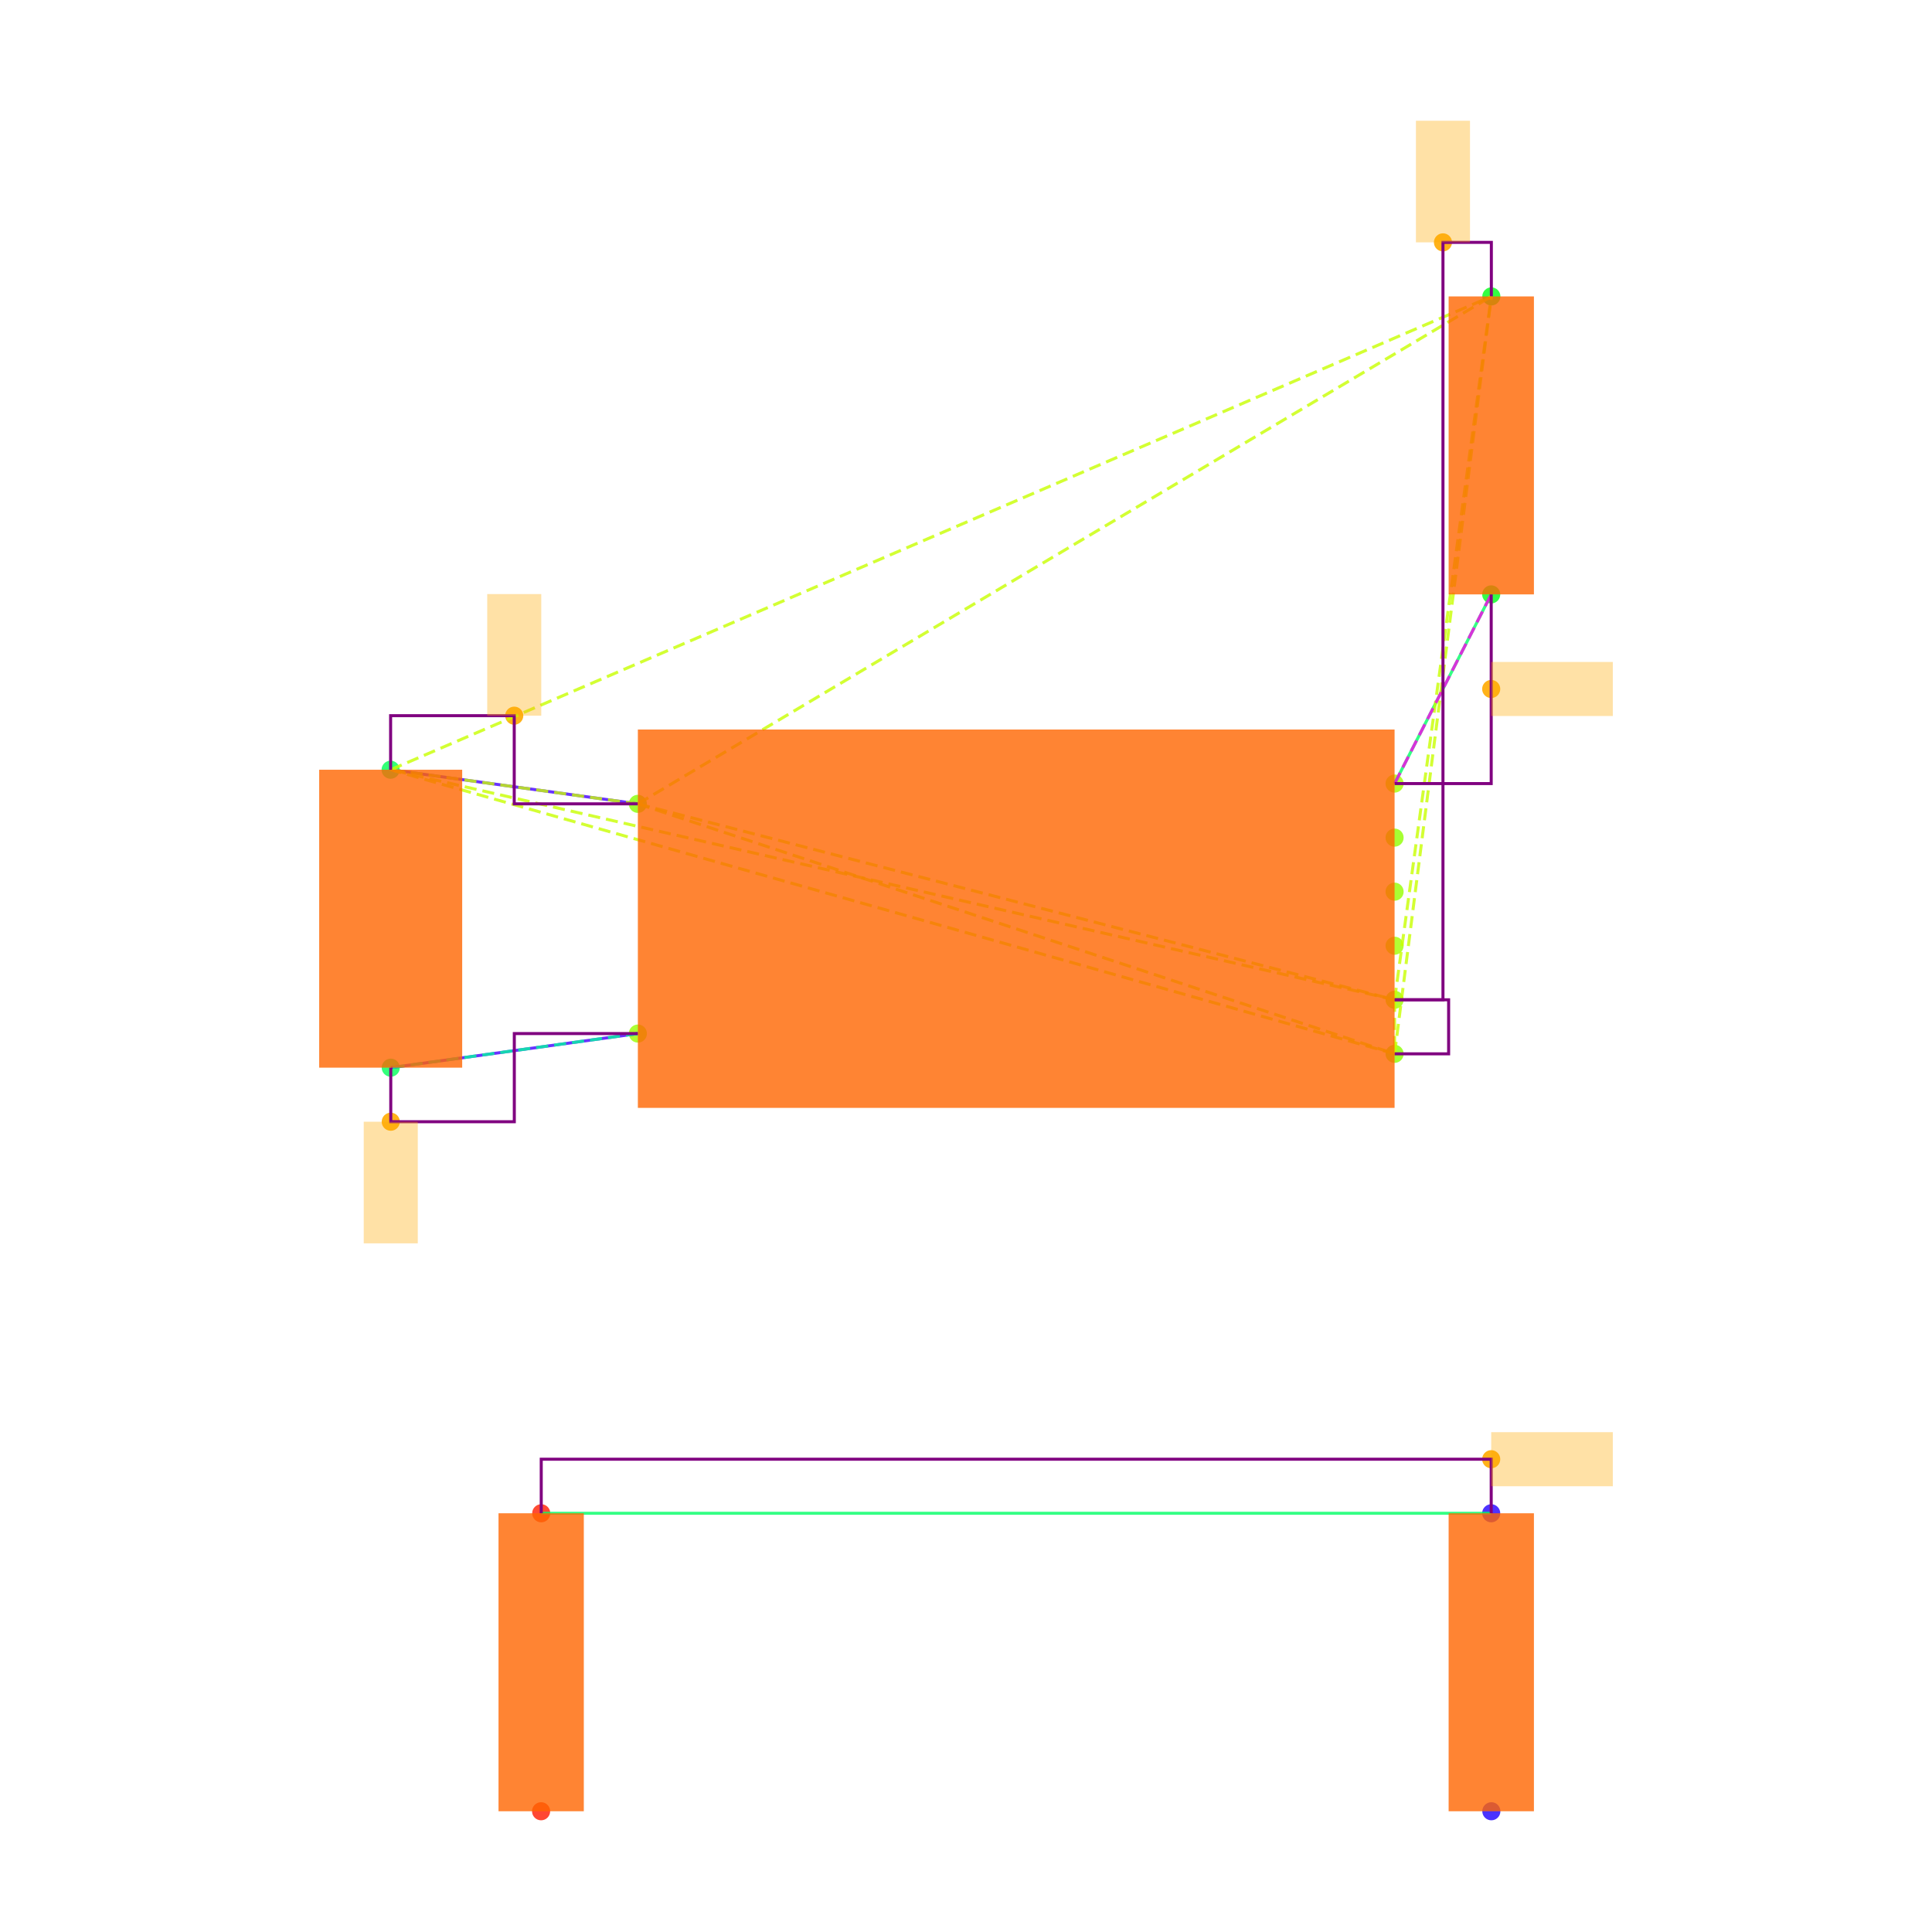
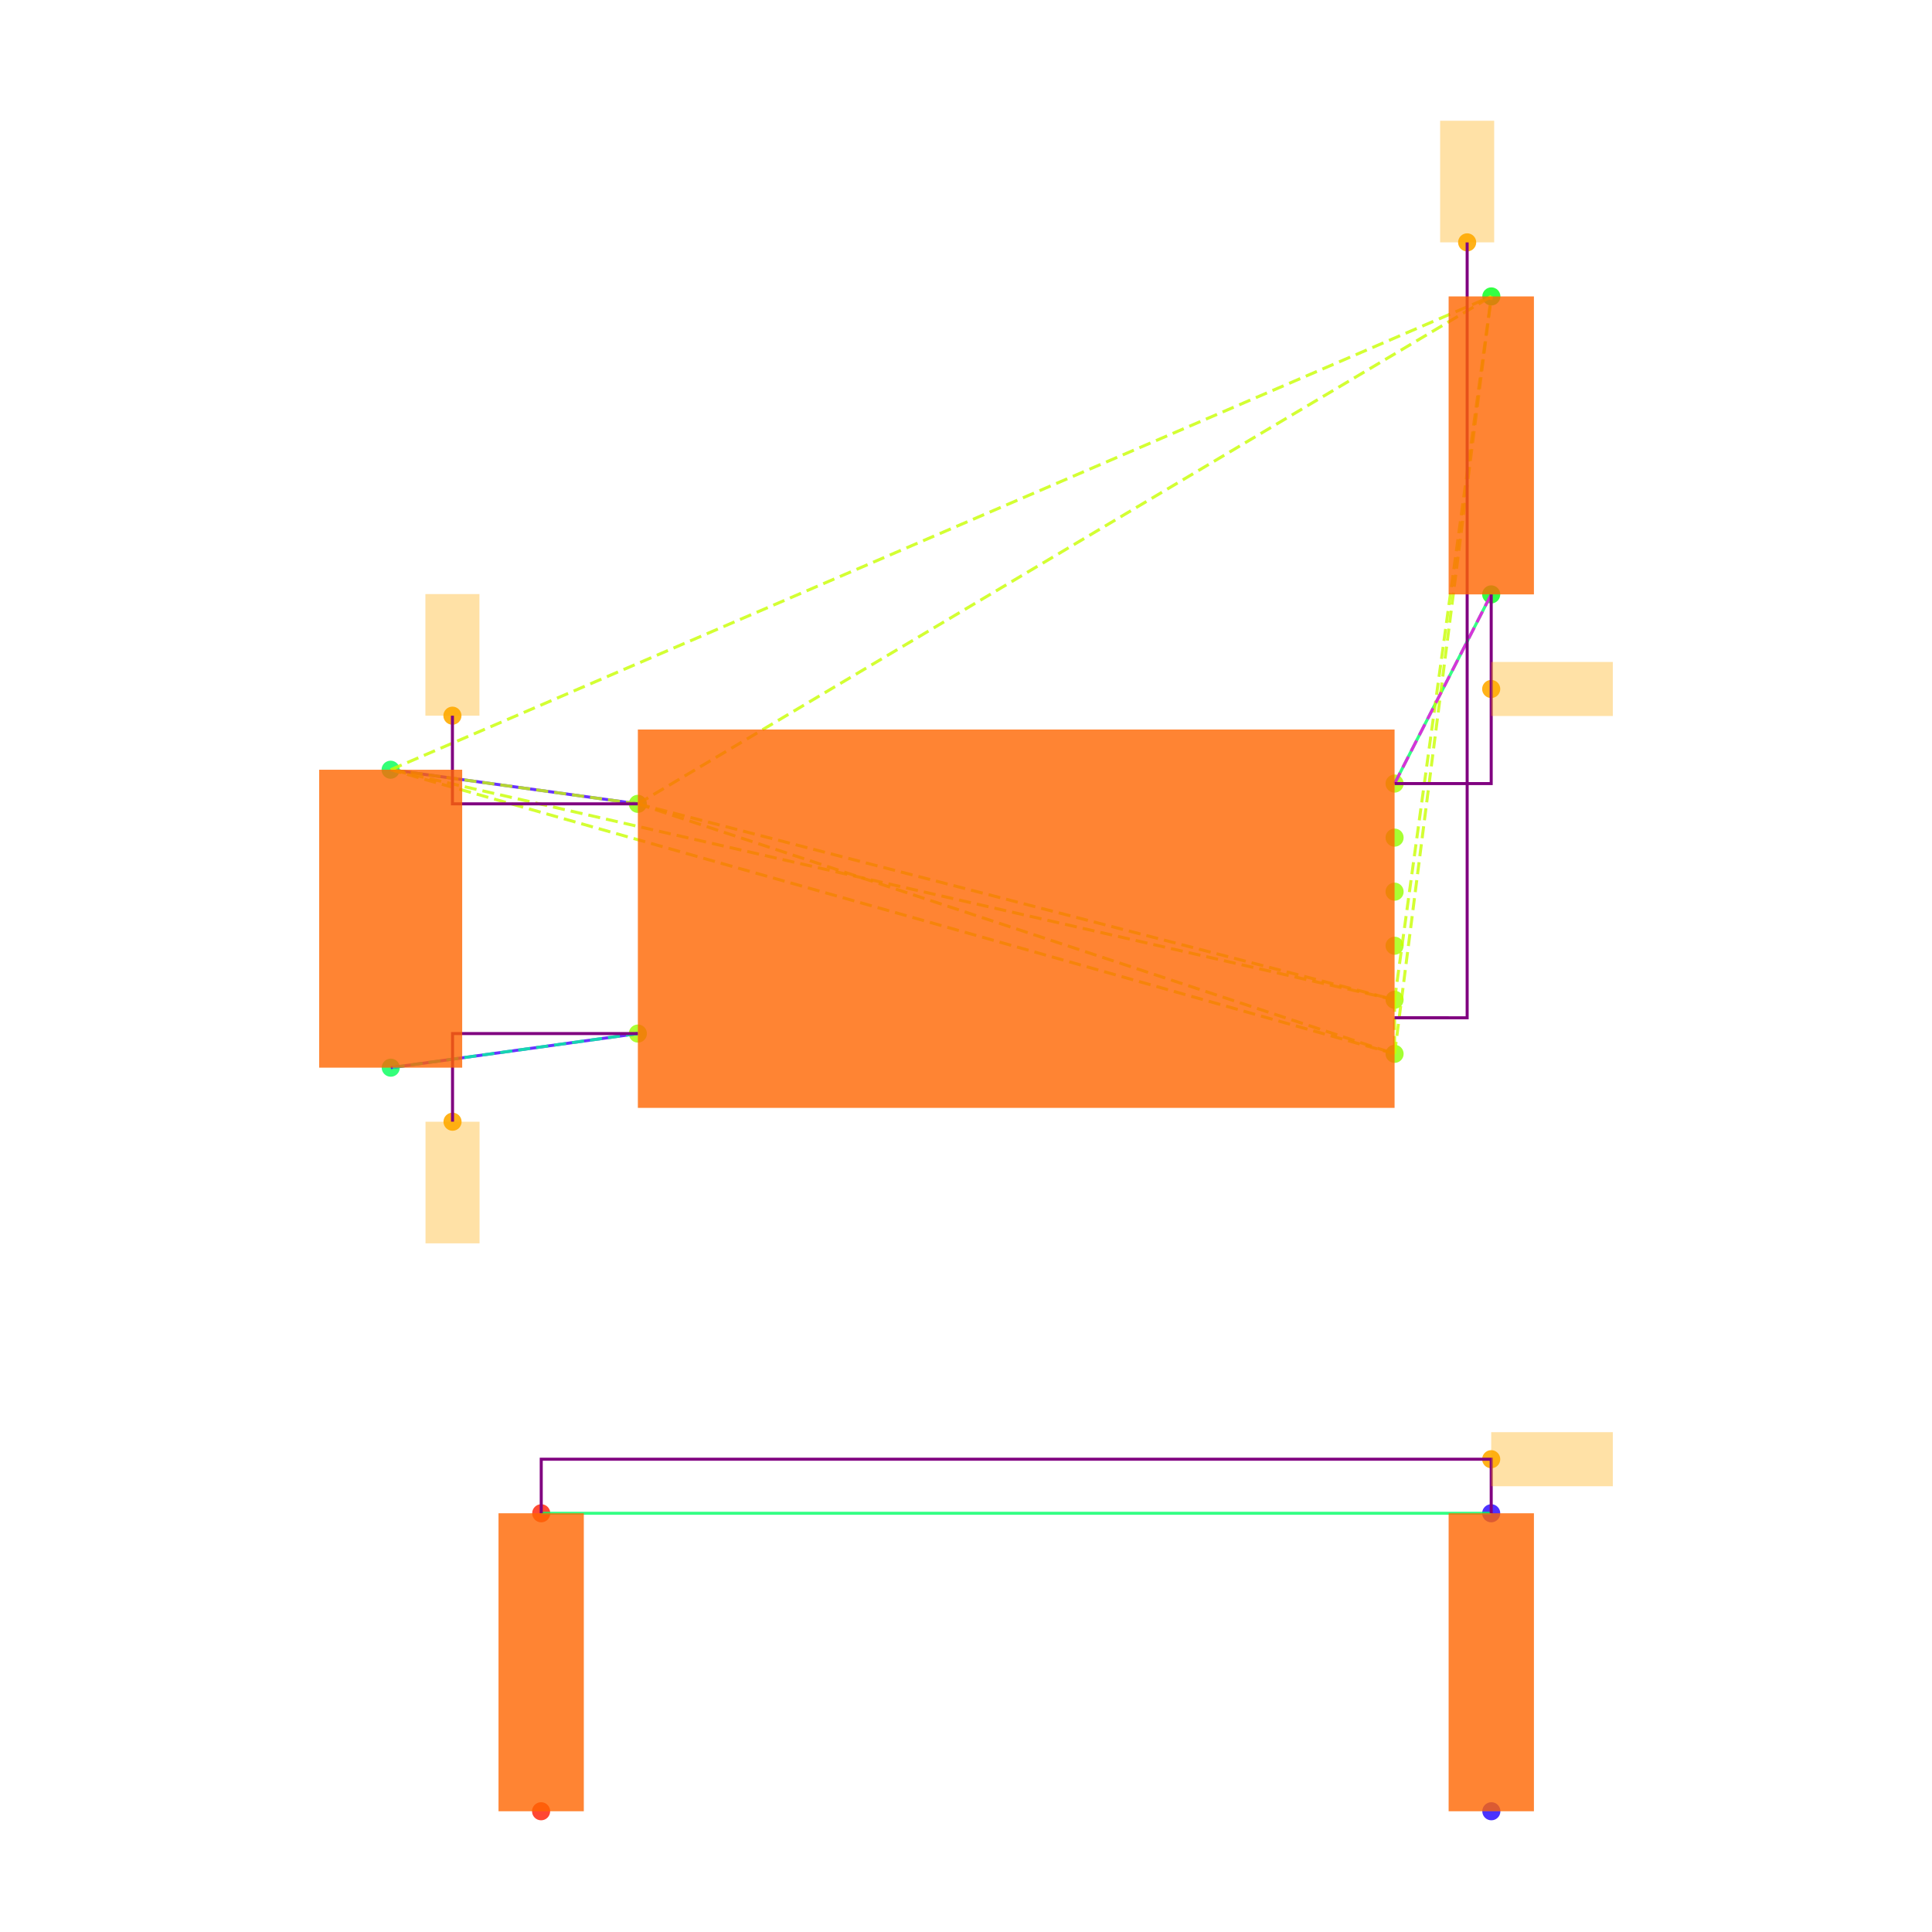
<svg xmlns="http://www.w3.org/2000/svg" width="640" height="640" viewBox="0 0 640 640">
  <rect width="100%" height="100%" fill="white" />
  <g>
    <circle data-type="point" data-label="U3.8 x-" data-x="-1.4" data-y="0.42500000000000004" cx="211.3" cy="266.284" r="3" fill="hsl(88, 100%, 50%, 0.8)" />
  </g>
  <g>
    <circle data-type="point" data-label="U3.4 x-" data-x="-1.4" data-y="-0.42500000000000004" cx="211.3" cy="342.382" r="3" fill="hsl(84, 100%, 50%, 0.8)" />
  </g>
  <g>
    <circle data-type="point" data-label="U3.1 x+" data-x="1.4" data-y="0.5" cx="461.973" cy="259.57" r="3" fill="hsl(81, 100%, 50%, 0.8)" />
  </g>
  <g>
    <circle data-type="point" data-label="U3.6 x+" data-x="1.4" data-y="0.30000000000000004" cx="461.973" cy="277.475" r="3" fill="hsl(86, 100%, 50%, 0.8)" />
  </g>
  <g>
    <circle data-type="point" data-label="U3.5 x+" data-x="1.4" data-y="0.10000000000000009" cx="461.973" cy="295.38" r="3" fill="hsl(85, 100%, 50%, 0.8)" />
  </g>
  <g>
    <circle data-type="point" data-label="U3.2 x+" data-x="1.4" data-y="-0.09999999999999998" cx="461.973" cy="313.286" r="3" fill="hsl(82, 100%, 50%, 0.8)" />
  </g>
  <g>
    <circle data-type="point" data-label="U3.3 x+" data-x="1.4" data-y="-0.3" cx="461.973" cy="331.191" r="3" fill="hsl(83, 100%, 50%, 0.8)" />
  </g>
  <g>
    <circle data-type="point" data-label="U3.7 x+" data-x="1.4" data-y="-0.5" cx="461.973" cy="349.096" r="3" fill="hsl(87, 100%, 50%, 0.8)" />
  </g>
  <g>
    <circle data-type="point" data-label="C20.1 y+" data-x="-2.3148566499999994" data-y="0.5512093000000002" cx="129.396" cy="254.985" r="3" fill="hsl(140, 100%, 50%, 0.8)" />
  </g>
  <g>
    <circle data-type="point" data-label="C20.2 y-" data-x="-2.31430995" data-y="-0.5512093000000002" cx="129.445" cy="353.681" r="3" fill="hsl(141, 100%, 50%, 0.8)" />
  </g>
  <g>
    <circle data-type="point" data-label="R11.1 y+" data-x="1.7580660749999977" data-y="2.3025814000000002" cx="494.029" cy="98.192" r="3" fill="hsl(125, 100%, 50%, 0.8)" />
  </g>
  <g>
    <circle data-type="point" data-label="R11.2 y-" data-x="1.757519574999999" data-y="1.2" cx="493.98" cy="196.902" r="3" fill="hsl(126, 100%, 50%, 0.8)" />
  </g>
  <g>
    <circle data-type="point" data-label="R12.1 y-" data-x="-1.7580660749999977" data-y="-3.3025814000000002" cx="179.243" cy="600" r="3" fill="hsl(6, 100%, 50%, 0.8)" />
  </g>
  <g>
    <circle data-type="point" data-label="R12.2 y+" data-x="-1.757519574999999" data-y="-2.2" cx="179.292" cy="501.29" r="3" fill="hsl(7, 100%, 50%, 0.8)" />
  </g>
  <g>
    <circle data-type="point" data-label="R13.1 y-" data-x="1.7580660749999977" data-y="-3.3025814000000002" cx="494.029" cy="600" r="3" fill="hsl(247, 100%, 50%, 0.8)" />
  </g>
  <g>
    <circle data-type="point" data-label="R13.2 y+" data-x="1.757519574999999" data-y="-2.2" cx="493.98" cy="501.29" r="3" fill="hsl(248, 100%, 50%, 0.8)" />
  </g>
  <g>
-     <circle data-type="point" data-label="" data-x="-1.8574283249999997" data-y="0.7512093000000004" cx="170.348" cy="237.08" r="3" fill="hsl(40, 100%, 50%, 0.9)" />
+     <circle data-type="point" data-label="" data-x="-2.0861424874999996" data-y="0.7512093000000004" cx="149.872" cy="237.08" r="3" fill="hsl(40, 100%, 50%, 0.9)" />
  </g>
  <g>
-     <circle data-type="point" data-label="" data-x="1.5790330374999988" data-y="2.5025814000000004" cx="478.001" cy="80.287" r="3" fill="hsl(40, 100%, 50%, 0.9)" />
+     <circle data-type="point" data-label="" data-x="1.6685495562499981" data-y="2.5025814000000004" cx="486.015" cy="80.287" r="3" fill="hsl(40, 100%, 50%, 0.9)" />
  </g>
  <g>
-     <circle data-type="point" data-label="" data-x="-2.31430995" data-y="-0.7512093000000004" cx="129.445" cy="371.586" r="3" fill="hsl(40, 100%, 50%, 0.9)" />
+     <circle data-type="point" data-label="" data-x="-2.0857324625" data-y="-0.7512093000000004" cx="149.909" cy="371.586" r="3" fill="hsl(40, 100%, 50%, 0.9)" />
  </g>
  <g>
    <circle data-type="point" data-label="" data-x="1.757519574999999" data-y="0.85" cx="493.98" cy="228.236" r="3" fill="hsl(40, 100%, 50%, 0.9)" />
  </g>
  <g>
    <circle data-type="point" data-label="" data-x="1.757519574999999" data-y="-2" cx="493.98" cy="483.385" r="3" fill="hsl(40, 100%, 50%, 0.9)" />
  </g>
  <g>
    <polyline data-points="-2.3148566499999994,0.5512093000000002 -1.4,0.42500000000000004" data-type="line" data-label="" points="129.396,254.985 211.3,266.284" fill="none" stroke="hsl(256, 100%, 50%, 0.8)" stroke-width="1" />
  </g>
  <g>
    <polyline data-points="-2.31430995,-0.5512093000000002 -1.4,-0.42500000000000004" data-type="line" data-label="" points="129.445,353.681 211.3,342.382" fill="none" stroke="hsl(256, 100%, 50%, 0.8)" stroke-width="1" />
  </g>
  <g>
    <polyline data-points="1.757519574999999,1.2 1.4,0.5" data-type="line" data-label="" points="493.98,196.902 461.973,259.57" fill="none" stroke="hsl(144, 100%, 50%, 0.8)" stroke-width="1" />
  </g>
  <g>
    <polyline data-points="1.757519574999999,-2.2 -1.757519574999999,-2.2" data-type="line" data-label="" points="493.98,501.29 179.292,501.29" fill="none" stroke="hsl(144, 100%, 50%, 0.8)" stroke-width="1" />
  </g>
  <g>
    <polyline data-points="-1.4,0.42500000000000004 1.4,-0.3" data-type="line" data-label="" points="211.3,266.284 461.973,331.191" fill="none" stroke="hsl(73, 100%, 50%, 0.8)" stroke-width="1" stroke-dasharray="4 2" />
  </g>
  <g>
    <polyline data-points="-1.4,0.42500000000000004 1.4,-0.5" data-type="line" data-label="" points="211.3,266.284 461.973,349.096" fill="none" stroke="hsl(73, 100%, 50%, 0.8)" stroke-width="1" stroke-dasharray="4 2" />
  </g>
  <g>
    <polyline data-points="-1.4,0.42500000000000004 -2.3148566499999994,0.5512093000000002" data-type="line" data-label="" points="211.3,266.284 129.396,254.985" fill="none" stroke="hsl(73, 100%, 50%, 0.8)" stroke-width="1" stroke-dasharray="4 2" />
  </g>
  <g>
    <polyline data-points="-1.4,0.42500000000000004 1.7580660749999977,2.3025814000000002" data-type="line" data-label="" points="211.3,266.284 494.029,98.192" fill="none" stroke="hsl(73, 100%, 50%, 0.8)" stroke-width="1" stroke-dasharray="4 2" />
  </g>
  <g>
    <polyline data-points="1.4,-0.3 1.4,-0.5" data-type="line" data-label="" points="461.973,331.191 461.973,349.096" fill="none" stroke="hsl(73, 100%, 50%, 0.8)" stroke-width="1" stroke-dasharray="4 2" />
  </g>
  <g>
    <polyline data-points="1.4,-0.3 -2.3148566499999994,0.5512093000000002" data-type="line" data-label="" points="461.973,331.191 129.396,254.985" fill="none" stroke="hsl(73, 100%, 50%, 0.8)" stroke-width="1" stroke-dasharray="4 2" />
  </g>
  <g>
    <polyline data-points="1.4,-0.3 1.7580660749999977,2.3025814000000002" data-type="line" data-label="" points="461.973,331.191 494.029,98.192" fill="none" stroke="hsl(73, 100%, 50%, 0.8)" stroke-width="1" stroke-dasharray="4 2" />
  </g>
  <g>
    <polyline data-points="1.4,-0.5 -2.3148566499999994,0.5512093000000002" data-type="line" data-label="" points="461.973,349.096 129.396,254.985" fill="none" stroke="hsl(73, 100%, 50%, 0.8)" stroke-width="1" stroke-dasharray="4 2" />
  </g>
  <g>
    <polyline data-points="1.4,-0.5 1.7580660749999977,2.3025814000000002" data-type="line" data-label="" points="461.973,349.096 494.029,98.192" fill="none" stroke="hsl(73, 100%, 50%, 0.8)" stroke-width="1" stroke-dasharray="4 2" />
  </g>
  <g>
    <polyline data-points="-2.3148566499999994,0.5512093000000002 1.7580660749999977,2.3025814000000002" data-type="line" data-label="" points="129.396,254.985 494.029,98.192" fill="none" stroke="hsl(73, 100%, 50%, 0.8)" stroke-width="1" stroke-dasharray="4 2" />
  </g>
  <g>
    <polyline data-points="-1.4,-0.42500000000000004 -2.31430995,-0.5512093000000002" data-type="line" data-label="" points="211.3,342.382 129.445,353.681" fill="none" stroke="hsl(157, 100%, 50%, 0.8)" stroke-width="1" stroke-dasharray="4 2" />
  </g>
  <g>
    <polyline data-points="1.4,0.5 1.757519574999999,1.2" data-type="line" data-label="" points="461.973,259.57 493.98,196.902" fill="none" stroke="hsl(304, 100%, 50%, 0.8)" stroke-width="1" stroke-dasharray="4 2" />
  </g>
  <g>
-     <polyline data-points="-1.4,0.42500000000000004 -1.8574283249999997,0.42500000000000004 -1.8574283249999997,0.7512093000000004 -2.3148566499999994,0.7512093000000004 -2.3148566499999994,0.5512093000000002" data-type="line" data-label="" points="211.3,266.284 170.348,266.284 170.348,237.08 129.396,237.08 129.396,254.985" fill="none" stroke="purple" stroke-width="1" />
+     <polyline data-points="-1.4,0.42500000000000004 -2.0861424874999996,0.42500000000000004 -2.0861424874999996,0.7512093000000004 -2.0861424874999996,0.7512093000000004 -2.0861424874999996,0.5512093000000002" data-type="line" data-label="" points="211.3,266.284 149.872,266.284 149.872,237.08 149.872,237.08 149.872,254.985" fill="none" stroke="purple" stroke-width="1" />
  </g>
  <g>
-     <polyline data-points="1.4,-0.3 1.5790330374999988,-0.3 1.5790330374999988,2.5025814000000004 1.7580660749999977,2.5025814000000004 1.7580660749999977,2.3025814000000002" data-type="line" data-label="" points="461.973,331.191 478.001,331.191 478.001,80.287 494.029,80.287 494.029,98.192" fill="none" stroke="purple" stroke-width="1" />
+     <polyline data-points="1.4,-0.3666666666666667 1.6685495562499981,-0.3666666666666667 1.6685495562499981,2.5025814000000004 1.6685495562499981,2.5025814000000004 1.6685495562499981,2.3025814000000002" data-type="line" data-label="" points="461.973,337.159 486.015,337.159 486.015,80.287 486.015,80.287 486.015,98.192" fill="none" stroke="purple" stroke-width="1" />
  </g>
  <g>
-     <polyline data-points="1.4,-0.5 1.5999999999999999,-0.5 1.5999999999999999,-0.3 1.4,-0.3" data-type="line" data-label="" points="461.973,349.096 479.878,349.096 479.878,331.191 461.973,331.191" fill="none" stroke="purple" stroke-width="1" />
+     <polyline data-points="1.4,-0.3666666666666667 1.5999999999999999,-0.3666666666666667 1.5999999999999999,-0.3666666666666667 1.4,-0.3666666666666667" data-type="line" data-label="" points="461.973,337.159 479.878,337.159 479.878,337.159 461.973,337.159" fill="none" stroke="purple" stroke-width="1" />
  </g>
  <g>
-     <polyline data-points="-2.31430995,-0.5512093000000002 -2.31430995,-0.7512093000000004 -1.857154975,-0.7512093000000004 -1.857154975,-0.42500000000000004 -1.4,-0.42500000000000004" data-type="line" data-label="" points="129.445,353.681 129.445,371.586 170.372,371.586 170.372,342.382 211.3,342.382" fill="none" stroke="purple" stroke-width="1" />
+     <polyline data-points="-2.0857324625,-0.5512093000000002 -2.0857324625,-0.7512093000000004 -2.0857324625,-0.7512093000000004 -2.0857324625,-0.42500000000000004 -1.4,-0.42500000000000004" data-type="line" data-label="" points="149.909,353.681 149.909,371.586 149.909,371.586 149.909,342.382 211.3,342.382" fill="none" stroke="purple" stroke-width="1" />
  </g>
  <g>
    <polyline data-points="1.757519574999999,1.2 1.757519574999999,0.5 1.4,0.5" data-type="line" data-label="" points="493.98,196.902 493.98,259.57 461.973,259.57" fill="none" stroke="purple" stroke-width="1" />
  </g>
  <g>
    <polyline data-points="1.757519574999999,-2.2 1.757519574999999,-2 -1.757519574999999,-2 -1.757519574999999,-2.2" data-type="line" data-label="" points="493.98,501.29 493.98,483.385 179.292,483.385 179.292,501.29" fill="none" stroke="purple" stroke-width="1" />
  </g>
  <g>
    <rect data-type="rect" data-label="schematic_component_0" data-x="0" data-y="0" x="211.3" y="241.665" width="250.673" height="125.336" fill="hsl(24, 100%, 50%, 0.8)" stroke="black" stroke-width="0.011" />
  </g>
  <g>
    <rect data-type="rect" data-label="schematic_component_1" data-x="-2.3145833" data-y="0" x="105.733" y="254.985" width="47.374" height="98.695" fill="hsl(24, 100%, 50%, 0.8)" stroke="black" stroke-width="0.011" />
  </g>
  <g>
    <rect data-type="rect" data-label="schematic_component_2" data-x="1.7577928249999983" data-y="1.7512907000000002" x="479.878" y="98.192" width="28.253" height="98.71" fill="hsl(24, 100%, 50%, 0.8)" stroke="black" stroke-width="0.011" />
  </g>
  <g>
    <rect data-type="rect" data-label="schematic_component_3" data-x="-1.7577928249999983" data-y="-2.7512907" x="165.141" y="501.29" width="28.253" height="98.71" fill="hsl(24, 100%, 50%, 0.8)" stroke="black" stroke-width="0.011" />
  </g>
  <g>
    <rect data-type="rect" data-label="schematic_component_4" data-x="1.7577928249999983" data-y="-2.7512907" x="479.878" y="501.29" width="28.253" height="98.71" fill="hsl(24, 100%, 50%, 0.8)" stroke="black" stroke-width="0.011" />
  </g>
  <g>
-     <rect data-type="rect" data-label="" data-x="-1.8574283249999997" data-y="0.9762093000000004" x="161.395" y="196.793" width="17.905" height="40.287" fill="hsl(40, 100%, 50%, 0.35)" stroke="black" stroke-width="0.011" />
+     <rect data-type="rect" data-label="" data-x="-2.0861424874999996" data-y="0.9762093000000004" x="140.919" y="196.793" width="17.905" height="40.287" fill="hsl(40, 100%, 50%, 0.35)" stroke="black" stroke-width="0.011" />
  </g>
  <g>
-     <rect data-type="rect" data-label="" data-x="1.5790330374999988" data-y="2.7275814000000005" x="469.048" y="40" width="17.905" height="40.287" fill="hsl(40, 100%, 50%, 0.35)" stroke="black" stroke-width="0.011" />
+     <rect data-type="rect" data-label="" data-x="1.6685495562499981" data-y="2.7275814000000005" x="477.062" y="40" width="17.905" height="40.287" fill="hsl(40, 100%, 50%, 0.35)" stroke="black" stroke-width="0.011" />
  </g>
  <g>
-     <rect data-type="rect" data-label="" data-x="-2.31430995" data-y="-0.9762093000000004" x="120.492" y="371.586" width="17.905" height="40.287" fill="hsl(40, 100%, 50%, 0.35)" stroke="black" stroke-width="0.011" />
+     <rect data-type="rect" data-label="" data-x="-2.0857324625" data-y="-0.9762093000000004" x="140.956" y="371.586" width="17.905" height="40.287" fill="hsl(40, 100%, 50%, 0.35)" stroke="black" stroke-width="0.011" />
  </g>
  <g>
    <rect data-type="rect" data-label="" data-x="1.982519574999999" data-y="0.85" x="493.98" y="219.283" width="40.287" height="17.905" fill="hsl(40, 100%, 50%, 0.35)" stroke="black" stroke-width="0.011" />
  </g>
  <g>
    <rect data-type="rect" data-label="" data-x="1.982519574999999" data-y="-2" x="493.98" y="474.432" width="40.287" height="17.905" fill="hsl(40, 100%, 50%, 0.35)" stroke="black" stroke-width="0.011" />
  </g>
  <g id="crosshair" style="display: none">
    <line id="crosshair-h" y1="0" y2="640" stroke="#666" stroke-width="0.5" />
    <line id="crosshair-v" x1="0" x2="640" stroke="#666" stroke-width="0.5" />
    <text id="coordinates" font-family="monospace" font-size="12" fill="#666" />
  </g>
</svg>
